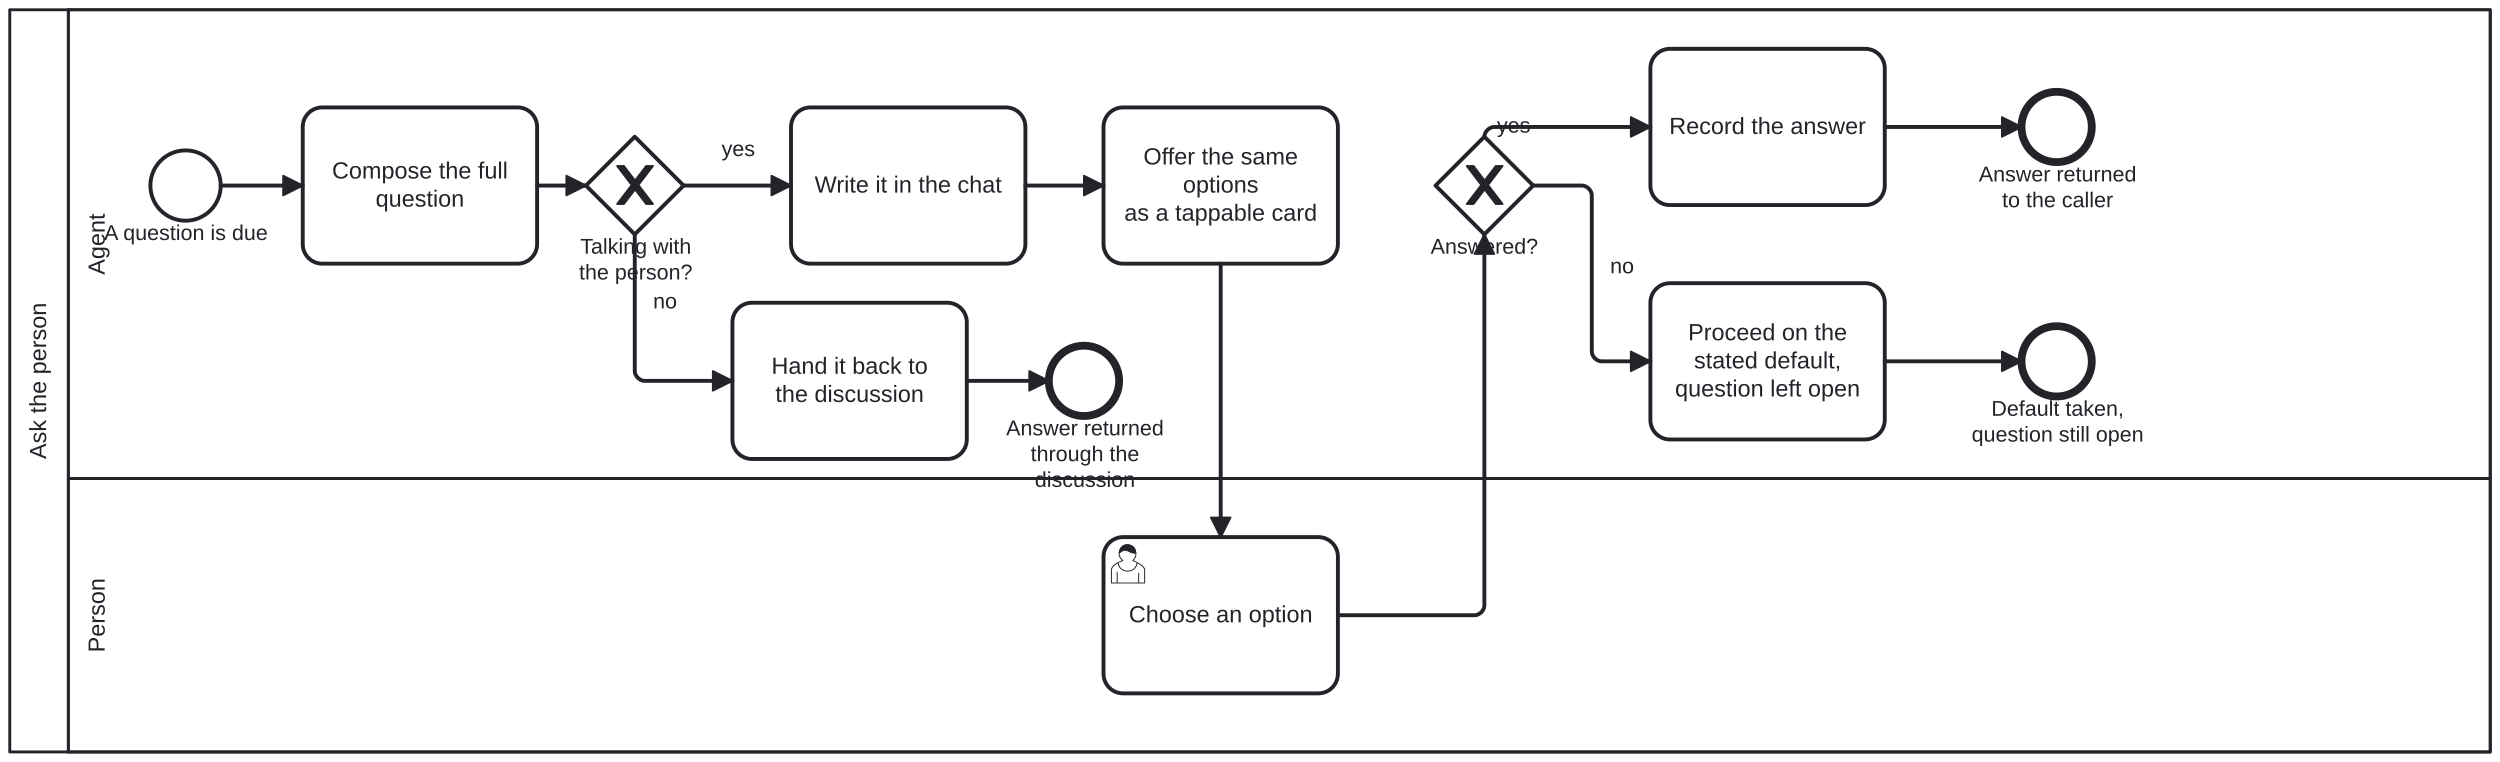
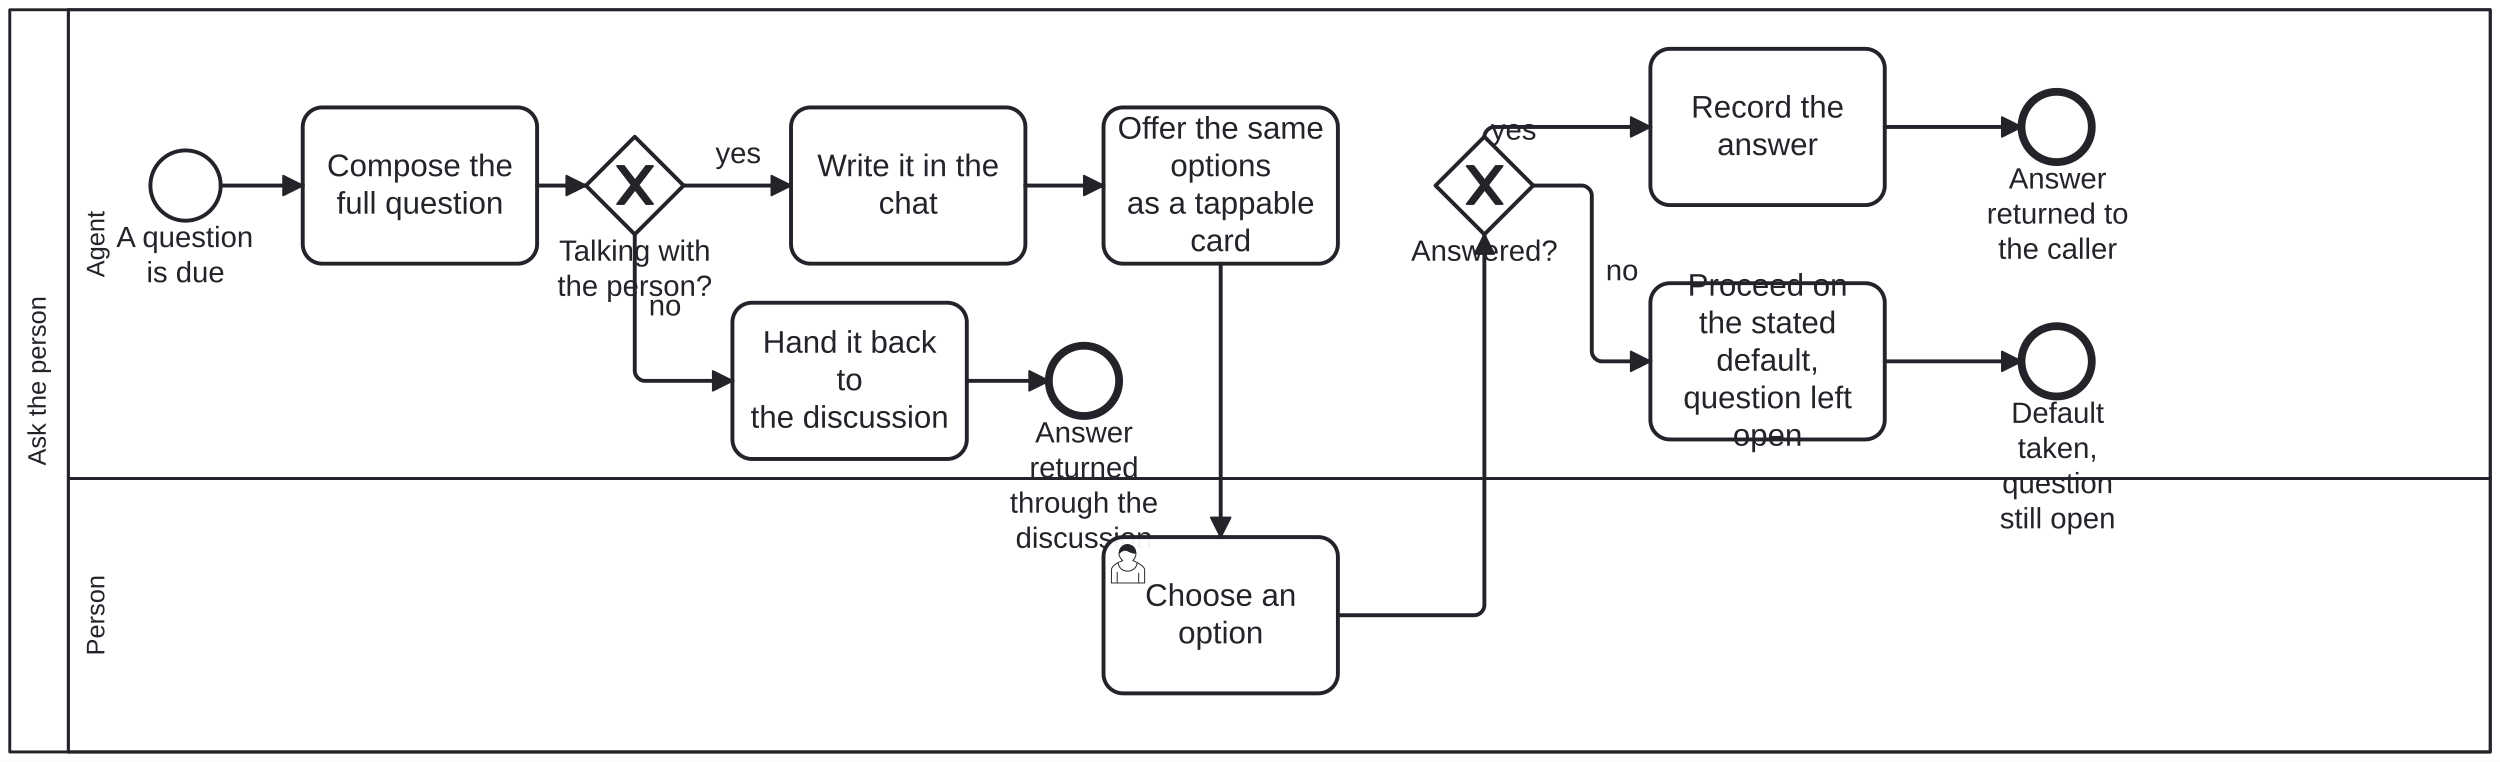
<svg xmlns="http://www.w3.org/2000/svg" width="100%" style="max-width:100%;height:auto" viewBox="155 75 1280 390" version="1.1">
  <rect x="155" y="75" width="1280" height="390" fill="#ffffff" />
  <g class="djs-group">
    <g class="djs-element djs-shape" data-element-id="Participant_Process_AskThePerson" style="display: block;" transform="matrix(1 0 0 1 160 80)">
      <g class="djs-visual">
        <rect x="0" y="0" width="1270" height="380" rx="0" ry="0" style="stroke-linecap: round; stroke-linejoin: round; stroke: rgb(34, 36, 42); stroke-width: 1.5px; fill: white; fill-opacity: 0.95;" />
        <path style="fill: none; stroke-linecap: round; stroke-linejoin: round; stroke: rgb(34, 36, 42); stroke-width: 1.5px;" d="M30,0L30,380" />
-         <text lineHeight="1.2" class="djs-label" style="font-family: Arial, sans-serif; font-size: 12px; font-weight: normal; fill: rgb(34, 36, 42);" transform="matrix(-1.83697e-16 -1 1 -1.83697e-16 0 380)">
-           <tspan x="149.978" y="18.6">Ask the person</tspan>
+         <text lineHeight="1.05" class="djs-label" transform="matrix(-1.83697e-16 -1 1 -1.83697e-16 0 380)" style="font-family: Arial, sans-serif; font-size: 13px; font-weight: normal; fill: rgb(34, 36, 42);">
+           <tspan x="146.642" y="18.413">Ask the person</tspan>
        </text>
      </g>
      <rect class="djs-hit djs-hit-all" x="0" y="0" width="1270" height="380" style="fill: none; stroke-opacity: 0; stroke: white; stroke-width: 15px;" />
    </g>
    <g class="djs-children">
      <g class="djs-group">
        <g class="djs-element djs-shape" data-element-id="Lane_Person" style="display: block;" transform="matrix(1 0 0 1 190 320)">
          <g class="djs-visual">
            <rect x="0" y="0" width="1240" height="140" rx="0" ry="0" style="stroke-linecap: round; stroke-linejoin: round; stroke: rgb(34, 36, 42); stroke-width: 1.5px; fill: white; fill-opacity: 0.25;" />
-             <text lineHeight="1.2" class="djs-label" style="font-family: Arial, sans-serif; font-size: 12px; font-weight: normal; fill: rgb(34, 36, 42);" transform="matrix(-1.83697e-16 -1 1 -1.83697e-16 0 140)">
-               <tspan x="50.989" y="18.6">Person</tspan>
+             <text lineHeight="1.05" class="djs-label" transform="matrix(-1.83697e-16 -1 1 -1.83697e-16 0 140)" style="font-family: Arial, sans-serif; font-size: 13px; font-weight: normal; fill: rgb(34, 36, 42);">
+               <tspan x="49.405" y="18.413">Person</tspan>
            </text>
          </g>
          <rect class="djs-hit djs-hit-all" x="0" y="0" width="1240" height="140" style="fill: none; stroke-opacity: 0; stroke: white; stroke-width: 15px;" />
        </g>
      </g>
      <g class="djs-group">
        <g class="djs-element djs-shape" data-element-id="Lane_Agent" style="display: block;" transform="matrix(1 0 0 1 190 80)">
          <g class="djs-visual">
            <rect x="0" y="0" width="1240" height="240" rx="0" ry="0" style="stroke-linecap: round; stroke-linejoin: round; stroke: rgb(34, 36, 42); stroke-width: 1.5px; fill: white; fill-opacity: 0.25;" />
-             <text lineHeight="1.2" class="djs-label" style="font-family: Arial, sans-serif; font-size: 12px; font-weight: normal; fill: rgb(34, 36, 42);" transform="matrix(-1.83697e-16 -1 1 -1.83697e-16 0 240)">
-               <tspan x="104.32" y="18.6">Agent</tspan>
+             <text lineHeight="1.05" class="djs-label" transform="matrix(-1.83697e-16 -1 1 -1.83697e-16 0 240)" style="font-family: Arial, sans-serif; font-size: 13px; font-weight: normal; fill: rgb(34, 36, 42);">
+               <tspan x="103.014" y="18.413">Agent</tspan>
            </text>
          </g>
          <rect class="djs-hit djs-hit-all" x="0" y="0" width="1240" height="240" style="fill: none; stroke-opacity: 0; stroke: white; stroke-width: 15px;" />
        </g>
      </g>
      <g class="djs-group">
        <g class="djs-element djs-shape" data-element-id="Start_Process_AskThePerson" style="display: block;" transform="matrix(1 0 0 1 232 152)">
          <g class="djs-visual">
            <circle cx="18" cy="18" r="18" style="stroke-linecap: round; stroke-linejoin: round; stroke: rgb(34, 36, 42); stroke-width: 2px; fill: white; fill-opacity: 0.95;" />
          </g>
          <rect class="djs-hit djs-hit-all" x="0" y="0" width="36" height="36" style="fill: none; stroke-opacity: 0; stroke: white; stroke-width: 15px;" />
        </g>
      </g>
      <g class="djs-group">
-         <g class="djs-element djs-shape" data-element-id="Start_Process_AskThePerson_label" style="display: block;" transform="matrix(1 0 0 1 208 188)">
-           <g class="djs-visual">
-             <text lineHeight="1.2" class="djs-label" style="font-family: Arial, sans-serif; font-size: 11px; font-weight: normal; fill: rgb(34, 36, 42);">
-               <tspan x="0.305" y="9.9">A question is due</tspan>
-             </text>
-           </g>
-           <rect class="djs-hit djs-hit-all" x="0" y="0" width="85" height="14" style="fill: none; stroke-opacity: 0; stroke: white; stroke-width: 15px;" />
+         <g class="djs-element djs-shape" data-element-id="Start_Process_AskThePerson_label" style="display: block;" transform="matrix(1 0 0 1 207 188)">
+           <g class="djs-visual">
+             <text lineHeight="1.2" class="djs-label" style="font-family: Arial, sans-serif; font-size: 15px; font-weight: normal; fill: rgb(34, 36, 42);">
+               <tspan x="7.558" y="13.5">A question </tspan>
+               <tspan x="22.987" y="31.5">is due</tspan>
+             </text>
+           </g>
+           <rect class="djs-hit djs-hit-all" x="0" y="0" width="86" height="36" style="fill: none; stroke-opacity: 0; stroke: white; stroke-width: 15px;" />
        </g>
      </g>
      <g class="djs-group">
        <g class="djs-element djs-shape" data-element-id="A_Compose" style="display: block;" transform="matrix(1 0 0 1 310 130)">
          <g class="djs-visual">
            <rect x="0" y="0" width="120" height="80" rx="10" ry="10" style="stroke-linecap: round; stroke-linejoin: round; stroke: rgb(34, 36, 42); stroke-width: 2px; fill: white; fill-opacity: 0.95;" />
-             <text lineHeight="1.2" class="djs-label" style="font-family: Arial, sans-serif; font-size: 12px; font-weight: normal; fill: rgb(34, 36, 42);">
-               <tspan x="14.977" y="36.4">Compose the full </tspan>
-               <tspan x="37.315" y="50.8">question</tspan>
+             <text lineHeight="1.2" class="djs-label" style="font-family: Arial, sans-serif; font-size: 16px; font-weight: normal; fill: rgb(34, 36, 42);">
+               <tspan x="12.418" y="35.2">Compose the </tspan>
+               <tspan x="17.305" y="54.4">full question</tspan>
            </text>
          </g>
          <rect class="djs-hit djs-hit-all" x="0" y="0" width="120" height="80" style="fill: none; stroke-opacity: 0; stroke: white; stroke-width: 15px;" />
        </g>
      </g>
      <g class="djs-group">
        <g class="djs-element djs-shape" data-element-id="GW_Discussing" style="display: block;" transform="matrix(1 0 0 1 455 145)">
          <g class="djs-visual">
            <polygon points="25,0 50,25 25,50 0,25" style="stroke-linecap: round; stroke-linejoin: round; stroke: rgb(34, 36, 42); stroke-width: 2px; fill: white; fill-opacity: 0.95;" />
            <path d="m 16,15 7.429,9.714 -7.429,9.714 3.429,0 5.714,-7.464 5.714,7.464 3.429,0 -7.429,-9.714 7.429,-9.714 -3.429,0 -5.714,7.464 -5.714,-7.464 -3.429,0 z" style="fill: rgb(34, 36, 42); stroke-linecap: round; stroke-linejoin: round; stroke: rgb(34, 36, 42); stroke-width: 1px;" />
          </g>
          <rect class="djs-hit djs-hit-all" x="0" y="0" width="50" height="50" style="fill: none; stroke-opacity: 0; stroke: white; stroke-width: 15px;" />
        </g>
      </g>
      <g class="djs-group">
-         <g class="djs-element djs-shape" data-element-id="GW_Discussing_label" style="display: block;" transform="matrix(1 0 0 1 451 195)">
-           <g class="djs-visual">
-             <text lineHeight="1.2" class="djs-label" style="font-family: Arial, sans-serif; font-size: 11px; font-weight: normal; fill: rgb(34, 36, 42);">
-               <tspan x="1.071" y="9.9">Talking with</tspan>
-               <tspan x="0.45" y="23.1">the person?</tspan>
-             </text>
-           </g>
-           <rect class="djs-hit djs-hit-all" x="0" y="0" width="59" height="27" style="fill: none; stroke-opacity: 0; stroke: white; stroke-width: 15px;" />
+         <g class="djs-element djs-shape" data-element-id="GW_Discussing_label" style="display: block;" transform="matrix(1 0 0 1 440 195)">
+           <g class="djs-visual">
+             <text lineHeight="1.2" class="djs-label" style="font-family: Arial, sans-serif; font-size: 15px; font-weight: normal; fill: rgb(34, 36, 42);">
+               <tspan x="1.233" y="13.5">Talking with</tspan>
+               <tspan x="0.387" y="31.5">the person?</tspan>
+             </text>
+           </g>
+           <rect class="djs-hit djs-hit-all" x="0" y="0" width="80" height="36" style="fill: none; stroke-opacity: 0; stroke: white; stroke-width: 15px;" />
        </g>
      </g>
      <g class="djs-group">
        <g class="djs-element djs-shape" data-element-id="A_HandBack" style="display: block;" transform="matrix(1 0 0 1 530 230)">
          <g class="djs-visual">
            <rect x="0" y="0" width="120" height="80" rx="10" ry="10" style="stroke-linecap: round; stroke-linejoin: round; stroke: rgb(34, 36, 42); stroke-width: 2px; fill: white; fill-opacity: 0.95;" />
-             <text lineHeight="1.2" class="djs-label" style="font-family: Arial, sans-serif; font-size: 12px; font-weight: normal; fill: rgb(34, 36, 42);">
-               <tspan x="19.978" y="36.4">Hand it back to</tspan>
-               <tspan x="21.979" y="50.8">the discussion</tspan>
+             <text lineHeight="1.2" class="djs-label" style="font-family: Arial, sans-serif; font-size: 16px; font-weight: normal; fill: rgb(34, 36, 42);">
+               <tspan x="15.531" y="25.6">Hand it back </tspan>
+               <tspan x="53.328" y="44.8">to</tspan>
+               <tspan x="9.305" y="64">the discussion</tspan>
            </text>
          </g>
          <rect class="djs-hit djs-hit-all" x="0" y="0" width="120" height="80" style="fill: none; stroke-opacity: 0; stroke: white; stroke-width: 15px;" />
        </g>
      </g>
      <g class="djs-group">
        <g class="djs-element djs-shape" data-element-id="End_HandedBack" style="display: block;" transform="matrix(1 0 0 1 692 252)">
          <g class="djs-visual">
            <circle cx="18" cy="18" r="18" style="stroke-linecap: round; stroke-linejoin: round; stroke: rgb(34, 36, 42); stroke-width: 4px; fill: white; fill-opacity: 0.95;" />
          </g>
          <rect class="djs-hit djs-hit-all" x="0" y="0" width="36" height="36" style="fill: none; stroke-opacity: 0; stroke: white; stroke-width: 15px;" />
        </g>
      </g>
      <g class="djs-group">
-         <g class="djs-element djs-shape" data-element-id="End_HandedBack_label" style="display: block;" transform="matrix(1 0 0 1 670 288)">
-           <g class="djs-visual">
-             <text lineHeight="1.2" class="djs-label" style="font-family: Arial, sans-serif; font-size: 11px; font-weight: normal; fill: rgb(34, 36, 42);">
-               <tspan x="0.147" y="9.9">Answer returned</tspan>
-               <tspan x="12.672" y="23.1">through the </tspan>
-               <tspan x="14.821" y="36.3">discussion</tspan>
-             </text>
-           </g>
-           <rect class="djs-hit djs-hit-all" x="0" y="0" width="81" height="40" style="fill: none; stroke-opacity: 0; stroke: white; stroke-width: 15px;" />
+         <g class="djs-element djs-shape" data-element-id="End_HandedBack_label" style="display: block;" transform="matrix(1 0 0 1 672 288)">
+           <g class="djs-visual">
+             <text lineHeight="1.2" class="djs-label" style="font-family: Arial, sans-serif; font-size: 15px; font-weight: normal; fill: rgb(34, 36, 42);">
+               <tspan x="12.991" y="13.5">Answer </tspan>
+               <tspan x="10.065" y="31.5">returned</tspan>
+               <tspan x="0.053" y="49.5">through the</tspan>
+               <tspan x="2.983" y="67.5">discussion</tspan>
+             </text>
+           </g>
+           <rect class="djs-hit djs-hit-all" x="0" y="0" width="76" height="72" style="fill: none; stroke-opacity: 0; stroke: white; stroke-width: 15px;" />
        </g>
      </g>
      <g class="djs-group">
        <g class="djs-element djs-shape" data-element-id="A_WriteInChat" style="display: block;" transform="matrix(1 0 0 1 560 130)">
          <g class="djs-visual">
            <rect x="0" y="0" width="120" height="80" rx="10" ry="10" style="stroke-linecap: round; stroke-linejoin: round; stroke: rgb(34, 36, 42); stroke-width: 2px; fill: white; fill-opacity: 0.95;" />
-             <text lineHeight="1.2" class="djs-label" style="font-family: Arial, sans-serif; font-size: 12px; font-weight: normal; fill: rgb(34, 36, 42);">
-               <tspan x="12.091" y="43.6">Write it in the chat</tspan>
+             <text lineHeight="1.2" class="djs-label" style="font-family: Arial, sans-serif; font-size: 16px; font-weight: normal; fill: rgb(34, 36, 42);">
+               <tspan x="13.465" y="35.2">Write it in the </tspan>
+               <tspan x="44.879" y="54.4">chat</tspan>
            </text>
          </g>
          <rect class="djs-hit djs-hit-all" x="0" y="0" width="120" height="80" style="fill: none; stroke-opacity: 0; stroke: white; stroke-width: 15px;" />
        </g>
      </g>
      <g class="djs-group">
        <g class="djs-element djs-shape" data-element-id="A_OfferCard" style="display: block;" transform="matrix(1 0 0 1 720 130)">
          <g class="djs-visual">
            <rect x="0" y="0" width="120" height="80" rx="10" ry="10" style="stroke-linecap: round; stroke-linejoin: round; stroke: rgb(34, 36, 42); stroke-width: 2px; fill: white; fill-opacity: 0.95;" />
-             <text lineHeight="1.2" class="djs-label" style="font-family: Arial, sans-serif; font-size: 12px; font-weight: normal; fill: rgb(34, 36, 42);">
-               <tspan x="20.426" y="29.2">Offer the same </tspan>
-               <tspan x="40.652" y="43.6">options</tspan>
-               <tspan x="10.632" y="58">as a tappable card</tspan>
+             <text lineHeight="1.2" class="djs-label" style="font-family: Arial, sans-serif; font-size: 16px; font-weight: normal; fill: rgb(34, 36, 42);">
+               <tspan x="7.234" y="16">Offer the same</tspan>
+               <tspan x="34.203" y="35.2">options</tspan>
+               <tspan x="11.961" y="54.4">as a tappable </tspan>
+               <tspan x="44.438" y="73.6">card</tspan>
            </text>
          </g>
          <rect class="djs-hit djs-hit-all" x="0" y="0" width="120" height="80" style="fill: none; stroke-opacity: 0; stroke: white; stroke-width: 15px;" />
        </g>
      </g>
      <g class="djs-group">
        <g class="djs-element djs-shape" data-element-id="U_Choose" style="display: block;" transform="matrix(1 0 0 1 720 350)">
          <g class="djs-visual">
            <rect x="0" y="0" width="120" height="80" rx="10" ry="10" style="stroke-linecap: round; stroke-linejoin: round; stroke: rgb(34, 36, 42); stroke-width: 2px; fill: white; fill-opacity: 0.95;" />
-             <text lineHeight="1.2" class="djs-label" style="font-family: Arial, sans-serif; font-size: 12px; font-weight: normal; fill: rgb(34, 36, 42);">
-               <tspan x="12.964" y="43.6">Choose an option</tspan>
+             <text lineHeight="1.2" class="djs-label" style="font-family: Arial, sans-serif; font-size: 16px; font-weight: normal; fill: rgb(34, 36, 42);">
+               <tspan x="21.305" y="35.2">Choose an </tspan>
+               <tspan x="38.203" y="54.4">option</tspan>
            </text>
            <path d="m 15,12 c 0.909,-0.845 1.594,-2.049 1.594,-3.385 0,-2.554 -1.805,-4.622 -4.357,-4.622 -2.552,0 -4.288,2.068 -4.288,4.622 0,1.348 0.974,2.562 1.896,3.405 -0.529,0.187 -5.669,2.097 -5.794,4.756 v 6.718 h 17 v -6.718 c 0,-2.298 -5.528,-4.595 -6.051,-4.776 zm -8,6 l 0,5.5 m 11,0 l 0,-5" style="fill: white; stroke-linecap: round; stroke-linejoin: round; stroke: rgb(34, 36, 42); stroke-width: 0.5px;" />
            <path d="m 15,12 m 2.162,1.009 c 0,2.447 -2.158,4.431 -4.821,4.431 -2.665,0 -4.822,-1.981 -4.822,-4.431 " style="fill: white; stroke-linecap: round; stroke-linejoin: round; stroke: rgb(34, 36, 42); stroke-width: 0.5px;" />
            <path d="m 15,12 m -6.9,-3.80 c 0,0 2.251,-2.358 4.274,-1.177 2.024,1.181 4.221,1.537 4.124,0.965 -0.098,-0.57 -0.117,-3.791 -4.191,-4.136 -3.575,0.001 -4.208,3.367 -4.207,4.348 z" style="fill: rgb(34, 36, 42); stroke-linecap: round; stroke-linejoin: round; stroke: rgb(34, 36, 42); stroke-width: 0.5px;" />
          </g>
          <rect class="djs-hit djs-hit-all" x="0" y="0" width="120" height="80" style="fill: none; stroke-opacity: 0; stroke: white; stroke-width: 15px;" />
        </g>
      </g>
      <g class="djs-group">
        <g class="djs-element djs-shape" data-element-id="GW_Answered" style="display: block;" transform="matrix(1 0 0 1 890 145)">
          <g class="djs-visual">
            <polygon points="25,0 50,25 25,50 0,25" style="stroke-linecap: round; stroke-linejoin: round; stroke: rgb(34, 36, 42); stroke-width: 2px; fill: white; fill-opacity: 0.95;" />
            <path d="m 16,15 7.429,9.714 -7.429,9.714 3.429,0 5.714,-7.464 5.714,7.464 3.429,0 -7.429,-9.714 7.429,-9.714 -3.429,0 -5.714,7.464 -5.714,-7.464 -3.429,0 z" style="fill: rgb(34, 36, 42); stroke-linecap: round; stroke-linejoin: round; stroke: rgb(34, 36, 42); stroke-width: 1px;" />
          </g>
          <rect class="djs-hit djs-hit-all" x="0" y="0" width="50" height="50" style="fill: none; stroke-opacity: 0; stroke: white; stroke-width: 15px;" />
        </g>
      </g>
      <g class="djs-group">
-         <g class="djs-element djs-shape" data-element-id="GW_Answered_label" style="display: block;" transform="matrix(1 0 0 1 887 195)">
-           <g class="djs-visual">
-             <text lineHeight="1.2" class="djs-label" style="font-family: Arial, sans-serif; font-size: 11px; font-weight: normal; fill: rgb(34, 36, 42);">
-               <tspan x="0.484" y="9.9">Answered?</tspan>
-             </text>
-           </g>
-           <rect class="djs-hit djs-hit-all" x="0" y="0" width="56" height="14" style="fill: none; stroke-opacity: 0; stroke: white; stroke-width: 15px;" />
+         <g class="djs-element djs-shape" data-element-id="GW_Answered_label" style="display: block;" transform="matrix(1 0 0 1 877 195)">
+           <g class="djs-visual">
+             <text lineHeight="1.2" class="djs-label" style="font-family: Arial, sans-serif; font-size: 15px; font-weight: normal; fill: rgb(34, 36, 42);">
+               <tspan x="0.478" y="13.5">Answered?</tspan>
+             </text>
+           </g>
+           <rect class="djs-hit djs-hit-all" x="0" y="0" width="76" height="18" style="fill: none; stroke-opacity: 0; stroke: white; stroke-width: 15px;" />
        </g>
      </g>
      <g class="djs-group">
        <g class="djs-element djs-shape" data-element-id="A_Record" style="display: block;" transform="matrix(1 0 0 1 1000 100)">
          <g class="djs-visual">
            <rect x="0" y="0" width="120" height="80" rx="10" ry="10" style="stroke-linecap: round; stroke-linejoin: round; stroke: rgb(34, 36, 42); stroke-width: 2px; fill: white; fill-opacity: 0.95;" />
-             <text lineHeight="1.2" class="djs-label" style="font-family: Arial, sans-serif; font-size: 12px; font-weight: normal; fill: rgb(34, 36, 42);">
-               <tspan x="9.642" y="43.6">Record the answer</tspan>
+             <text lineHeight="1.2" class="djs-label" style="font-family: Arial, sans-serif; font-size: 16px; font-weight: normal; fill: rgb(34, 36, 42);">
+               <tspan x="20.867" y="35.2">Record the </tspan>
+               <tspan x="34.211" y="54.4">answer</tspan>
            </text>
          </g>
          <rect class="djs-hit djs-hit-all" x="0" y="0" width="120" height="80" style="fill: none; stroke-opacity: 0; stroke: white; stroke-width: 15px;" />
        </g>
      </g>
      <g class="djs-group">
        <g class="djs-element djs-shape" data-element-id="A_ProceedOnDefault" style="display: block;" transform="matrix(1 0 0 1 1000 220)">
          <g class="djs-visual">
            <rect x="0" y="0" width="120" height="80" rx="10" ry="10" style="stroke-linecap: round; stroke-linejoin: round; stroke: rgb(34, 36, 42); stroke-width: 2px; fill: white; fill-opacity: 0.95;" />
-             <text lineHeight="1.2" class="djs-label" style="font-family: Arial, sans-serif; font-size: 12px; font-weight: normal; fill: rgb(34, 36, 42);">
-               <tspan x="19.304" y="29.2">Proceed on the </tspan>
-               <tspan x="22.307" y="43.6">stated default,</tspan>
-               <tspan x="12.63" y="58">question left open</tspan>
+             <text lineHeight="1.2" class="djs-label" style="font-family: Arial, sans-serif; font-size: 16px; font-weight: normal; fill: rgb(34, 36, 42);">
+               <tspan x="19.082" y="6.4">Proceed on </tspan>
+               <tspan x="24.863" y="25.6">the stated </tspan>
+               <tspan x="33.758" y="44.8">default,</tspan>
+               <tspan x="16.859" y="64">question left </tspan>
+               <tspan x="42.203" y="83.2">open</tspan>
            </text>
          </g>
          <rect class="djs-hit djs-hit-all" x="0" y="0" width="120" height="80" style="fill: none; stroke-opacity: 0; stroke: white; stroke-width: 15px;" />
        </g>
      </g>
      <g class="djs-group">
        <g class="djs-element djs-shape" data-element-id="End_Answered" style="display: block;" transform="matrix(1 0 0 1 1190 122)">
          <g class="djs-visual">
            <circle cx="18" cy="18" r="18" style="stroke-linecap: round; stroke-linejoin: round; stroke: rgb(34, 36, 42); stroke-width: 4px; fill: white; fill-opacity: 0.95;" />
          </g>
          <rect class="djs-hit djs-hit-all" x="0" y="0" width="36" height="36" style="fill: none; stroke-opacity: 0; stroke: white; stroke-width: 15px;" />
        </g>
      </g>
      <g class="djs-group">
-         <g class="djs-element djs-shape" data-element-id="End_Answered_label" style="display: block;" transform="matrix(1 0 0 1 1168 158)">
-           <g class="djs-visual">
-             <text lineHeight="1.2" class="djs-label" style="font-family: Arial, sans-serif; font-size: 11px; font-weight: normal; fill: rgb(34, 36, 42);">
-               <tspan x="0.147" y="9.9">Answer returned </tspan>
-               <tspan x="12.068" y="23.1">to the caller</tspan>
-             </text>
-           </g>
-           <rect class="djs-hit djs-hit-all" x="0" y="0" width="81" height="27" style="fill: none; stroke-opacity: 0; stroke: white; stroke-width: 15px;" />
+         <g class="djs-element djs-shape" data-element-id="End_Answered_label" style="display: block;" transform="matrix(1 0 0 1 1172 158)">
+           <g class="djs-visual">
+             <text lineHeight="1.2" class="djs-label" style="font-family: Arial, sans-serif; font-size: 15px; font-weight: normal; fill: rgb(34, 36, 42);">
+               <tspan x="11.491" y="13.5">Answer </tspan>
+               <tspan x="0.227" y="31.5">returned to</tspan>
+               <tspan x="6.068" y="49.5">the caller</tspan>
+             </text>
+           </g>
+           <rect class="djs-hit djs-hit-all" x="0" y="0" width="73" height="54" style="fill: none; stroke-opacity: 0; stroke: white; stroke-width: 15px;" />
        </g>
      </g>
      <g class="djs-group">
        <g class="djs-element djs-shape" data-element-id="End_Default" style="display: block;" transform="matrix(1 0 0 1 1190 242)">
          <g class="djs-visual">
            <circle cx="18" cy="18" r="18" style="stroke-linecap: round; stroke-linejoin: round; stroke: rgb(34, 36, 42); stroke-width: 4px; fill: white; fill-opacity: 0.95;" />
          </g>
          <rect class="djs-hit djs-hit-all" x="0" y="0" width="36" height="36" style="fill: none; stroke-opacity: 0; stroke: white; stroke-width: 15px;" />
        </g>
      </g>
      <g class="djs-group">
-         <g class="djs-element djs-shape" data-element-id="End_Default_label" style="display: block;" transform="matrix(1 0 0 1 1164 278)">
-           <g class="djs-visual">
-             <text lineHeight="1.2" class="djs-label" style="font-family: Arial, sans-serif; font-size: 11px; font-weight: normal; fill: rgb(34, 36, 42);">
-               <tspan x="10.563" y="9.9">Default taken, </tspan>
-               <tspan x="0.47" y="23.1">question still open</tspan>
-             </text>
-           </g>
-           <rect class="djs-hit djs-hit-all" x="0" y="0" width="89" height="27" style="fill: none; stroke-opacity: 0; stroke: white; stroke-width: 15px;" />
+         <g class="djs-element djs-shape" data-element-id="End_Default_label" style="display: block;" transform="matrix(1 0 0 1 1167 278)">
+           <g class="djs-visual">
+             <text lineHeight="1.2" class="djs-label" style="font-family: Arial, sans-serif; font-size: 15px; font-weight: normal; fill: rgb(34, 36, 42);">
+               <tspan x="17.737" y="13.5">Default </tspan>
+               <tspan x="21.069" y="31.5">taken, </tspan>
+               <tspan x="13.144" y="49.5">question </tspan>
+               <tspan x="11.899" y="67.5">still open</tspan>
+             </text>
+           </g>
+           <rect class="djs-hit djs-hit-all" x="0" y="0" width="83" height="72" style="fill: none; stroke-opacity: 0; stroke: white; stroke-width: 15px;" />
        </g>
      </g>
      <g class="djs-group">
        <g class="djs-element djs-connection" data-element-id="SF_Ask_1" style="display: block;">
          <g class="djs-visual">
            <defs>
              <marker id="folio-marker-1" viewBox="0 0 20 20" refX="11" refY="10" markerWidth="10" markerHeight="10" orient="auto">
                <path d="M 1 5 L 11 10 L 1 15 Z" style="stroke-linecap: round; stroke-linejoin: round; stroke: rgb(34, 36, 42); stroke-width: 1px; fill: rgb(34, 36, 42);" />
              </marker>
            </defs>
            <path data-corner-radius="5" style="fill: none; stroke-linecap: round; stroke-linejoin: round; stroke: rgb(34, 36, 42); stroke-width: 2px; marker-end: url('#folio-marker-1');" d="M268,170L310,170" />
          </g>
          <path d="M268,170L310,170" class="djs-hit djs-hit-stroke" style="fill: none; stroke-opacity: 0; stroke: white; stroke-width: 15px;" />
        </g>
      </g>
      <g class="djs-group">
        <g class="djs-element djs-connection" data-element-id="SF_Ask_2" style="display: block;">
          <g class="djs-visual">
            <defs>
              <marker id="folio-marker-2" viewBox="0 0 20 20" refX="11" refY="10" markerWidth="10" markerHeight="10" orient="auto">
                <path d="M 1 5 L 11 10 L 1 15 Z" style="stroke-linecap: round; stroke-linejoin: round; stroke: rgb(34, 36, 42); stroke-width: 1px; fill: rgb(34, 36, 42);" />
              </marker>
            </defs>
            <path data-corner-radius="5" style="fill: none; stroke-linecap: round; stroke-linejoin: round; stroke: rgb(34, 36, 42); stroke-width: 2px; marker-end: url('#folio-marker-2');" d="M430,170L455,170" />
          </g>
          <path d="M430,170L455,170" class="djs-hit djs-hit-stroke" style="fill: none; stroke-opacity: 0; stroke: white; stroke-width: 15px;" />
        </g>
      </g>
      <g class="djs-group">
        <g class="djs-element djs-connection" data-element-id="SF_Ask_10" style="display: block;">
          <g class="djs-visual">
            <defs>
              <marker id="folio-marker-3" viewBox="0 0 20 20" refX="11" refY="10" markerWidth="10" markerHeight="10" orient="auto">
                <path d="M 1 5 L 11 10 L 1 15 Z" style="stroke-linecap: round; stroke-linejoin: round; stroke: rgb(34, 36, 42); stroke-width: 1px; fill: rgb(34, 36, 42);" />
              </marker>
            </defs>
            <path data-corner-radius="5" style="fill: none; stroke-linecap: round; stroke-linejoin: round; stroke: rgb(34, 36, 42); stroke-width: 2px; marker-end: url('#folio-marker-3');" d="M505,170L560,170" />
          </g>
          <path d="M505,170L560,170" class="djs-hit djs-hit-stroke" style="fill: none; stroke-opacity: 0; stroke: white; stroke-width: 15px;" />
        </g>
      </g>
      <g class="djs-group">
-         <g class="djs-element djs-shape" data-element-id="SF_Ask_10_label" style="display: block;" transform="matrix(1 0 0 1 524 145)">
-           <g class="djs-visual">
-             <text lineHeight="1.2" class="djs-label" style="font-family: Arial, sans-serif; font-size: 11px; font-weight: normal; fill: rgb(34, 36, 42);">
-               <tspan x="0.441" y="9.9">yes</tspan>
-             </text>
-           </g>
-           <rect class="djs-hit djs-hit-all" x="0" y="0" width="18" height="14" style="fill: none; stroke-opacity: 0; stroke: white; stroke-width: 15px;" />
+         <g class="djs-element djs-shape" data-element-id="SF_Ask_10_label" style="display: block;" transform="matrix(1 0 0 1 521 145)">
+           <g class="djs-visual">
+             <text lineHeight="1.2" class="djs-label" style="font-family: Arial, sans-serif; font-size: 15px; font-weight: normal; fill: rgb(34, 36, 42);">
+               <tspan x="0.329" y="13.5">yes</tspan>
+             </text>
+           </g>
+           <rect class="djs-hit djs-hit-all" x="0" y="0" width="24" height="18" style="fill: none; stroke-opacity: 0; stroke: white; stroke-width: 15px;" />
        </g>
      </g>
      <g class="djs-group">
        <g class="djs-element djs-connection" data-element-id="SF_Ask_11" style="display: block;">
          <g class="djs-visual">
            <defs>
              <marker id="folio-marker-4" viewBox="0 0 20 20" refX="11" refY="10" markerWidth="10" markerHeight="10" orient="auto">
                <path d="M 1 5 L 11 10 L 1 15 Z" style="stroke-linecap: round; stroke-linejoin: round; stroke: rgb(34, 36, 42); stroke-width: 1px; fill: rgb(34, 36, 42);" />
              </marker>
            </defs>
            <path data-corner-radius="5" style="fill: none; stroke-linecap: round; stroke-linejoin: round; stroke: rgb(34, 36, 42); stroke-width: 2px; marker-end: url('#folio-marker-4');" d="M480,195L480,265C480,267.5,482.5,270,485,270L530,270" />
          </g>
          <path d="M480,195L480,270L530,270" class="djs-hit djs-hit-stroke" style="fill: none; stroke-opacity: 0; stroke: white; stroke-width: 15px;" />
        </g>
      </g>
      <g class="djs-group">
-         <g class="djs-element djs-shape" data-element-id="SF_Ask_11_label" style="display: block;" transform="matrix(1 0 0 1 489 223)">
-           <g class="djs-visual">
-             <text lineHeight="1.2" class="djs-label" style="font-family: Arial, sans-serif; font-size: 11px; font-weight: normal; fill: rgb(34, 36, 42);">
-               <tspan x="0.382" y="9.9">no</tspan>
-             </text>
-           </g>
-           <rect class="djs-hit djs-hit-all" x="0" y="0" width="13" height="14" style="fill: none; stroke-opacity: 0; stroke: white; stroke-width: 15px;" />
+         <g class="djs-element djs-shape" data-element-id="SF_Ask_11_label" style="display: block;" transform="matrix(1 0 0 1 487 223)">
+           <g class="djs-visual">
+             <text lineHeight="1.2" class="djs-label" style="font-family: Arial, sans-serif; font-size: 15px; font-weight: normal; fill: rgb(34, 36, 42);">
+               <tspan x="0.158" y="13.5">no</tspan>
+             </text>
+           </g>
+           <rect class="djs-hit djs-hit-all" x="0" y="0" width="17" height="18" style="fill: none; stroke-opacity: 0; stroke: white; stroke-width: 15px;" />
        </g>
      </g>
      <g class="djs-group">
        <g class="djs-element djs-connection" data-element-id="SF_Ask_12" style="display: block;">
          <g class="djs-visual">
            <defs>
              <marker id="folio-marker-5" viewBox="0 0 20 20" refX="11" refY="10" markerWidth="10" markerHeight="10" orient="auto">
                <path d="M 1 5 L 11 10 L 1 15 Z" style="stroke-linecap: round; stroke-linejoin: round; stroke: rgb(34, 36, 42); stroke-width: 1px; fill: rgb(34, 36, 42);" />
              </marker>
            </defs>
            <path data-corner-radius="5" style="fill: none; stroke-linecap: round; stroke-linejoin: round; stroke: rgb(34, 36, 42); stroke-width: 2px; marker-end: url('#folio-marker-5');" d="M650,270L692,270" />
          </g>
          <path d="M650,270L692,270" class="djs-hit djs-hit-stroke" style="fill: none; stroke-opacity: 0; stroke: white; stroke-width: 15px;" />
        </g>
      </g>
      <g class="djs-group">
        <g class="djs-element djs-connection" data-element-id="SF_Ask_3" style="display: block;">
          <g class="djs-visual">
            <defs>
              <marker id="folio-marker-6" viewBox="0 0 20 20" refX="11" refY="10" markerWidth="10" markerHeight="10" orient="auto">
                <path d="M 1 5 L 11 10 L 1 15 Z" style="stroke-linecap: round; stroke-linejoin: round; stroke: rgb(34, 36, 42); stroke-width: 1px; fill: rgb(34, 36, 42);" />
              </marker>
            </defs>
            <path data-corner-radius="5" style="fill: none; stroke-linecap: round; stroke-linejoin: round; stroke: rgb(34, 36, 42); stroke-width: 2px; marker-end: url('#folio-marker-6');" d="M680,170L720,170" />
          </g>
          <path d="M680,170L720,170" class="djs-hit djs-hit-stroke" style="fill: none; stroke-opacity: 0; stroke: white; stroke-width: 15px;" />
        </g>
      </g>
      <g class="djs-group">
        <g class="djs-element djs-connection" data-element-id="SF_Ask_4" style="display: block;">
          <g class="djs-visual">
            <defs>
              <marker id="folio-marker-7" viewBox="0 0 20 20" refX="11" refY="10" markerWidth="10" markerHeight="10" orient="auto">
                <path d="M 1 5 L 11 10 L 1 15 Z" style="stroke-linecap: round; stroke-linejoin: round; stroke: rgb(34, 36, 42); stroke-width: 1px; fill: rgb(34, 36, 42);" />
              </marker>
            </defs>
            <path data-corner-radius="5" style="fill: none; stroke-linecap: round; stroke-linejoin: round; stroke: rgb(34, 36, 42); stroke-width: 2px; marker-end: url('#folio-marker-7');" d="M780,210L780,350" />
          </g>
          <path d="M780,210L780,350" class="djs-hit djs-hit-stroke" style="fill: none; stroke-opacity: 0; stroke: white; stroke-width: 15px;" />
        </g>
      </g>
      <g class="djs-group">
        <g class="djs-element djs-connection" data-element-id="SF_Ask_5" style="display: block;">
          <g class="djs-visual">
            <defs>
              <marker id="folio-marker-8" viewBox="0 0 20 20" refX="11" refY="10" markerWidth="10" markerHeight="10" orient="auto">
                <path d="M 1 5 L 11 10 L 1 15 Z" style="stroke-linecap: round; stroke-linejoin: round; stroke: rgb(34, 36, 42); stroke-width: 1px; fill: rgb(34, 36, 42);" />
              </marker>
            </defs>
            <path data-corner-radius="5" style="fill: none; stroke-linecap: round; stroke-linejoin: round; stroke: rgb(34, 36, 42); stroke-width: 2px; marker-end: url('#folio-marker-8');" d="M840,390L910,390C912.5,390,915,387.5,915,385L915,195" />
          </g>
          <path d="M840,390L915,390L915,195" class="djs-hit djs-hit-stroke" style="fill: none; stroke-opacity: 0; stroke: white; stroke-width: 15px;" />
        </g>
      </g>
      <g class="djs-group">
        <g class="djs-element djs-connection" data-element-id="SF_Ask_6" style="display: block;">
          <g class="djs-visual">
            <defs>
              <marker id="folio-marker-9" viewBox="0 0 20 20" refX="11" refY="10" markerWidth="10" markerHeight="10" orient="auto">
                <path d="M 1 5 L 11 10 L 1 15 Z" style="stroke-linecap: round; stroke-linejoin: round; stroke: rgb(34, 36, 42); stroke-width: 1px; fill: rgb(34, 36, 42);" />
              </marker>
            </defs>
            <path data-corner-radius="5" style="fill: none; stroke-linecap: round; stroke-linejoin: round; stroke: rgb(34, 36, 42); stroke-width: 2px; marker-end: url('#folio-marker-9');" d="M915,145L915,145C915,142.5,917.5,140,920,140L1000,140" />
          </g>
          <path d="M915,145L915,140L1000,140" class="djs-hit djs-hit-stroke" style="fill: none; stroke-opacity: 0; stroke: white; stroke-width: 15px;" />
        </g>
      </g>
      <g class="djs-group">
-         <g class="djs-element djs-shape" data-element-id="SF_Ask_6_label" style="display: block;" transform="matrix(1 0 0 1 921 133)">
-           <g class="djs-visual">
-             <text lineHeight="1.2" class="djs-label" style="font-family: Arial, sans-serif; font-size: 11px; font-weight: normal; fill: rgb(34, 36, 42);">
-               <tspan x="0.441" y="9.9">yes</tspan>
-             </text>
-           </g>
-           <rect class="djs-hit djs-hit-all" x="0" y="0" width="18" height="14" style="fill: none; stroke-opacity: 0; stroke: white; stroke-width: 15px;" />
+         <g class="djs-element djs-shape" data-element-id="SF_Ask_6_label" style="display: block;" transform="matrix(1 0 0 1 918 133)">
+           <g class="djs-visual">
+             <text lineHeight="1.2" class="djs-label" style="font-family: Arial, sans-serif; font-size: 15px; font-weight: normal; fill: rgb(34, 36, 42);">
+               <tspan x="0.329" y="13.5">yes</tspan>
+             </text>
+           </g>
+           <rect class="djs-hit djs-hit-all" x="0" y="0" width="24" height="18" style="fill: none; stroke-opacity: 0; stroke: white; stroke-width: 15px;" />
        </g>
      </g>
      <g class="djs-group">
        <g class="djs-element djs-connection" data-element-id="SF_Ask_7" style="display: block;">
          <g class="djs-visual">
            <defs>
              <marker id="folio-marker-10" viewBox="0 0 20 20" refX="11" refY="10" markerWidth="10" markerHeight="10" orient="auto">
                <path d="M 1 5 L 11 10 L 1 15 Z" style="stroke-linecap: round; stroke-linejoin: round; stroke: rgb(34, 36, 42); stroke-width: 1px; fill: rgb(34, 36, 42);" />
              </marker>
            </defs>
            <path data-corner-radius="5" style="fill: none; stroke-linecap: round; stroke-linejoin: round; stroke: rgb(34, 36, 42); stroke-width: 2px; marker-end: url('#folio-marker-10');" d="M940,170L965,170C967.5,170,970,172.5,970,175L970,255C970,257.5,972.5,260,975,260L1000,260" />
          </g>
          <path d="M940,170L970,170L970,260L1000,260" class="djs-hit djs-hit-stroke" style="fill: none; stroke-opacity: 0; stroke: white; stroke-width: 15px;" />
        </g>
      </g>
      <g class="djs-group">
-         <g class="djs-element djs-shape" data-element-id="SF_Ask_7_label" style="display: block;" transform="matrix(1 0 0 1 979 205)">
-           <g class="djs-visual">
-             <text lineHeight="1.2" class="djs-label" style="font-family: Arial, sans-serif; font-size: 11px; font-weight: normal; fill: rgb(34, 36, 42);">
-               <tspan x="0.382" y="9.9">no</tspan>
-             </text>
-           </g>
-           <rect class="djs-hit djs-hit-all" x="0" y="0" width="13" height="14" style="fill: none; stroke-opacity: 0; stroke: white; stroke-width: 15px;" />
+         <g class="djs-element djs-shape" data-element-id="SF_Ask_7_label" style="display: block;" transform="matrix(1 0 0 1 977 205)">
+           <g class="djs-visual">
+             <text lineHeight="1.2" class="djs-label" style="font-family: Arial, sans-serif; font-size: 15px; font-weight: normal; fill: rgb(34, 36, 42);">
+               <tspan x="0.158" y="13.5">no</tspan>
+             </text>
+           </g>
+           <rect class="djs-hit djs-hit-all" x="0" y="0" width="17" height="18" style="fill: none; stroke-opacity: 0; stroke: white; stroke-width: 15px;" />
        </g>
      </g>
      <g class="djs-group">
        <g class="djs-element djs-connection" data-element-id="SF_Ask_8" style="display: block;">
          <g class="djs-visual">
            <defs>
              <marker id="folio-marker-11" viewBox="0 0 20 20" refX="11" refY="10" markerWidth="10" markerHeight="10" orient="auto">
                <path d="M 1 5 L 11 10 L 1 15 Z" style="stroke-linecap: round; stroke-linejoin: round; stroke: rgb(34, 36, 42); stroke-width: 1px; fill: rgb(34, 36, 42);" />
              </marker>
            </defs>
            <path data-corner-radius="5" style="fill: none; stroke-linecap: round; stroke-linejoin: round; stroke: rgb(34, 36, 42); stroke-width: 2px; marker-end: url('#folio-marker-11');" d="M1120,140L1190,140" />
          </g>
          <path d="M1120,140L1190,140" class="djs-hit djs-hit-stroke" style="fill: none; stroke-opacity: 0; stroke: white; stroke-width: 15px;" />
        </g>
      </g>
      <g class="djs-group">
        <g class="djs-element djs-connection" data-element-id="SF_Ask_9" style="display: block;">
          <g class="djs-visual">
            <defs>
              <marker id="folio-marker-12" viewBox="0 0 20 20" refX="11" refY="10" markerWidth="10" markerHeight="10" orient="auto">
                <path d="M 1 5 L 11 10 L 1 15 Z" style="stroke-linecap: round; stroke-linejoin: round; stroke: rgb(34, 36, 42); stroke-width: 1px; fill: rgb(34, 36, 42);" />
              </marker>
            </defs>
            <path data-corner-radius="5" style="fill: none; stroke-linecap: round; stroke-linejoin: round; stroke: rgb(34, 36, 42); stroke-width: 2px; marker-end: url('#folio-marker-12');" d="M1120,260L1190,260" />
          </g>
          <path d="M1120,260L1190,260" class="djs-hit djs-hit-stroke" style="fill: none; stroke-opacity: 0; stroke: white; stroke-width: 15px;" />
        </g>
      </g>
    </g>
  </g>
</svg>
